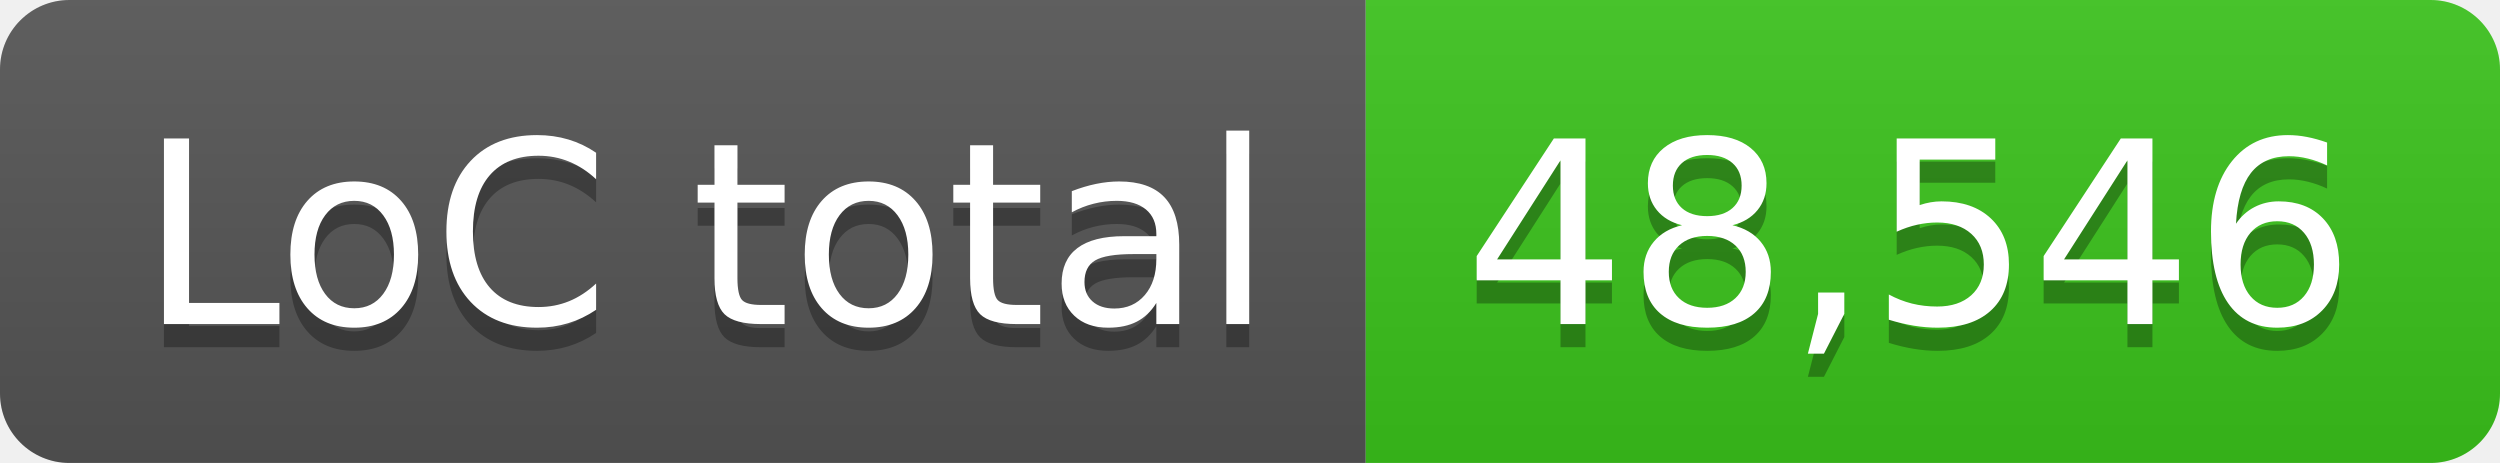
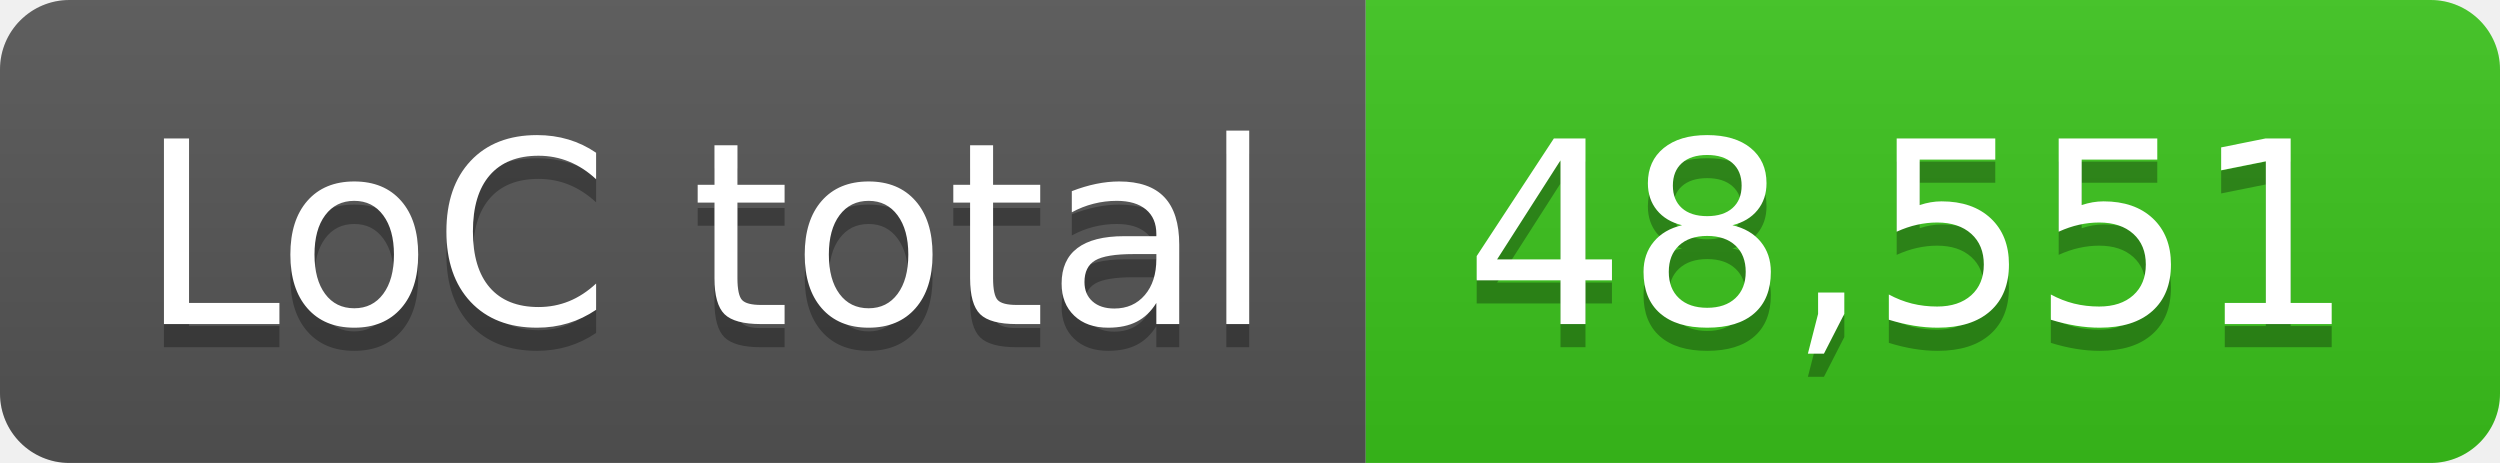
- <svg xmlns="http://www.w3.org/2000/svg" width="108" height="20" role="img" aria-label="LoC total: 48,546">
+ <svg xmlns="http://www.w3.org/2000/svg" width="108" height="20" role="img" aria-label="LoC total: 48,551">
  <linearGradient id="s" x2="0" y2="100%">
    <stop offset="0" stop-color="#bbb" stop-opacity=".1" />
    <stop offset="1" stop-opacity=".1" />
  </linearGradient>
  <clipPath id="r">
    <rect width="108" height="20" rx="3" fill="#fff" />
  </clipPath>
  <g clip-path="url(#r)">
    <rect width="59" height="20" fill="#555" />
    <rect x="59" width="49" height="20" fill="#3bc41c" />
    <rect width="108" height="20" fill="url(#s)" />
  </g>
  <g fill="#fff" text-anchor="middle" font-family="Verdana,Geneva,DejaVu Sans,sans-serif" text-rendering="geometricPrecision" font-size="110">
    <text aria-hidden="true" x="305" y="150" fill="#010101" fill-opacity=".3" transform="scale(.1)" textLength="490">LoC total</text>
    <text x="305" y="140" transform="scale(.1)" fill="#fff" textLength="490">LoC total</text>
-     <text aria-hidden="true" x="825" y="150" fill="#010101" fill-opacity=".3" transform="scale(.1)" textLength="390">48,546</text>
-     <text x="825" y="140" transform="scale(.1)" fill="#fff" textLength="390">48,546</text>
+     <text aria-hidden="true" x="825" y="150" fill="#010101" fill-opacity=".3" transform="scale(.1)" textLength="390">48,551</text>
+     <text x="825" y="140" transform="scale(.1)" fill="#fff" textLength="390">48,551</text>
  </g>
</svg>
